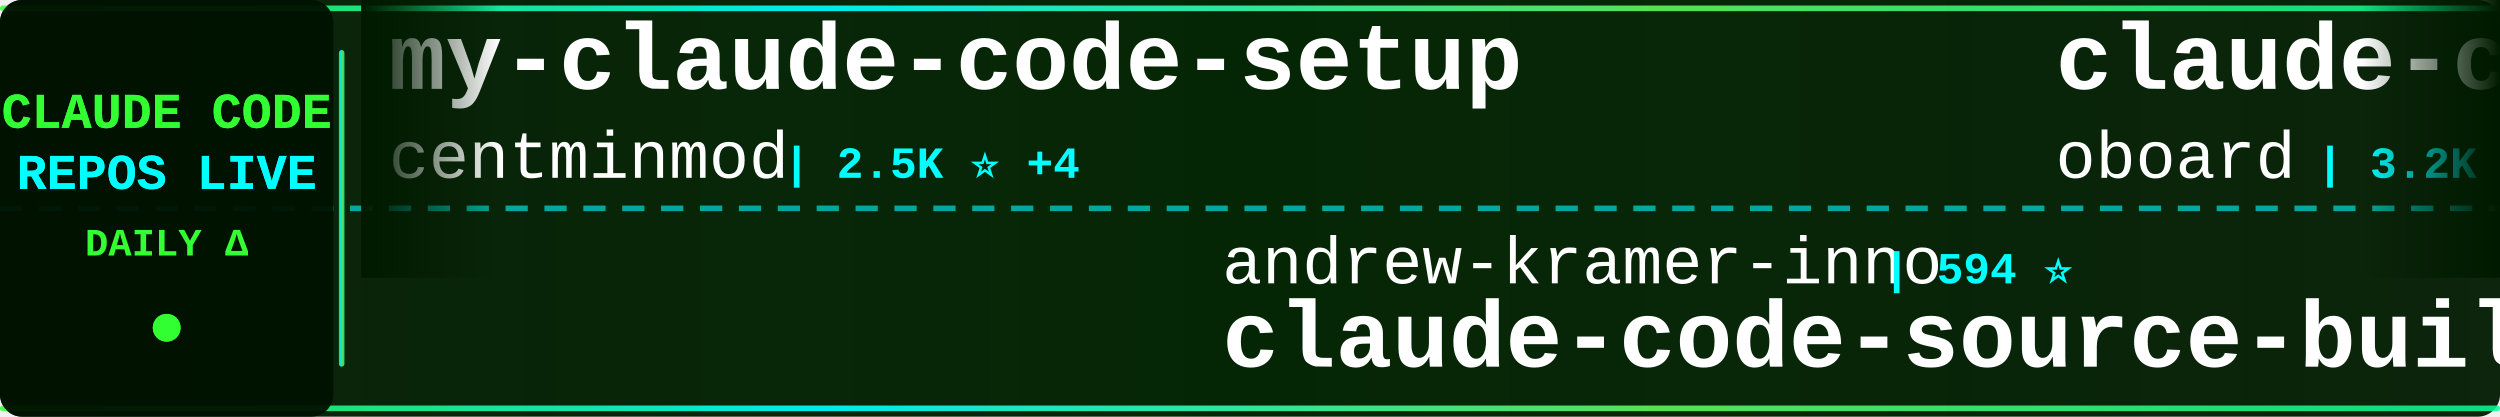
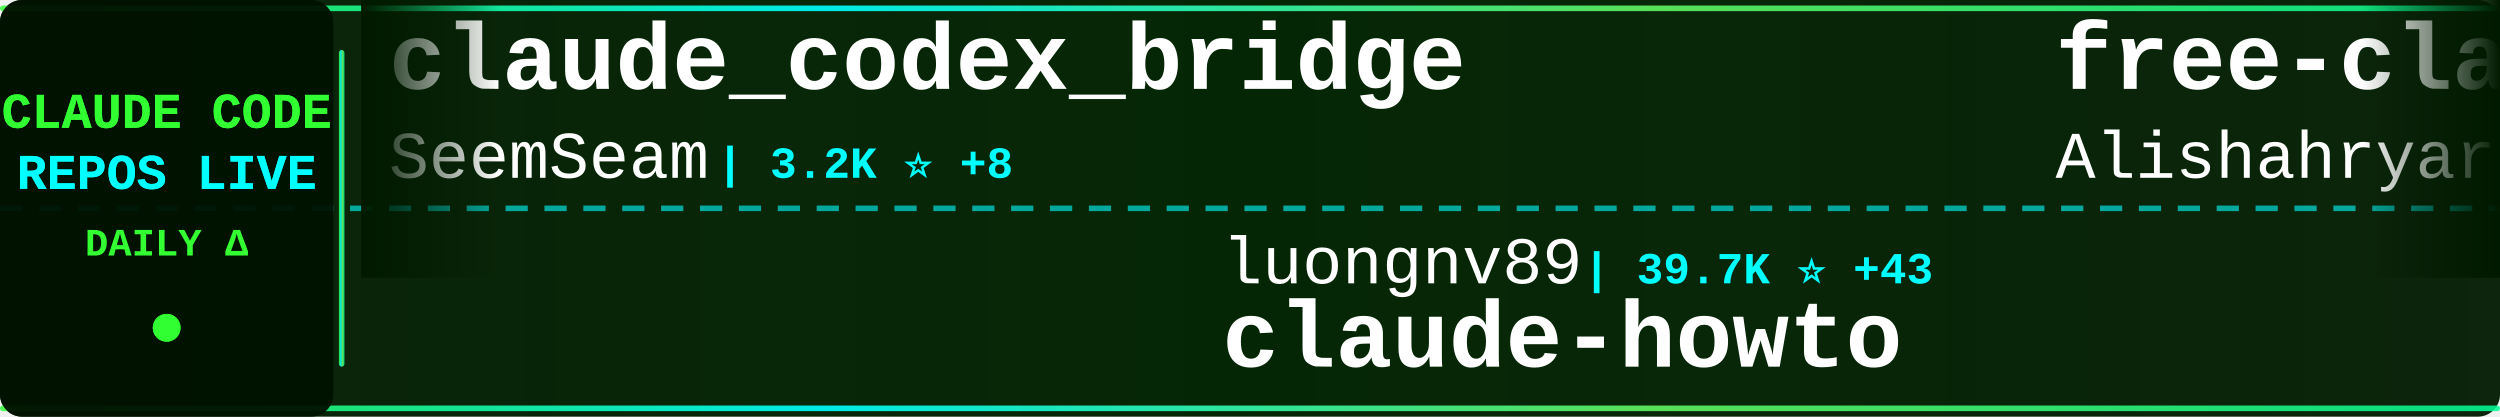
<svg xmlns="http://www.w3.org/2000/svg" width="900" height="150">
  <defs>
    <linearGradient id="tickerBg" x1="0%" y1="0%" x2="100%" y2="0%">
      <stop offset="0%" style="stop-color:#001a00;stop-opacity:0.95" />
      <stop offset="50%" style="stop-color:#002200;stop-opacity:0.98" />
      <stop offset="100%" style="stop-color:#001a00;stop-opacity:0.95" />
    </linearGradient>
    <linearGradient id="borderGrad" x1="0%" y1="0%" x2="100%" y2="0%">
      <stop offset="0%" style="stop-color:#33ff33;stop-opacity:0.85">
        <animate attributeName="stop-opacity" values="0.85;1;0.85" dur="2s" repeatCount="indefinite" />
      </stop>
      <stop offset="33%" style="stop-color:#00ffff;stop-opacity:0.9">
        <animate attributeName="stop-opacity" values="0.9;1;0.9" dur="2.2s" repeatCount="indefinite" />
      </stop>
      <stop offset="66%" style="stop-color:#66ff66;stop-opacity:0.85">
        <animate attributeName="stop-opacity" values="0.85;1;0.85" dur="1.8s" repeatCount="indefinite" />
      </stop>
      <stop offset="100%" style="stop-color:#00ff99;stop-opacity:0.85">
        <animate attributeName="stop-opacity" values="0.85;1;0.85" dur="2s" repeatCount="indefinite" />
      </stop>
    </linearGradient>
    <filter id="textGlow">
      <feGaussianBlur stdDeviation="0.1" result="coloredBlur" />
      <feMerge>
        <feMergeNode in="coloredBlur" />
        <feMergeNode in="SourceGraphic" />
      </feMerge>
    </filter>
    <filter id="metricGlow">
      <feGaussianBlur stdDeviation="0.2" result="coloredBlur" />
      <feMerge>
        <feMergeNode in="coloredBlur" />
        <feMergeNode in="SourceGraphic" />
      </feMerge>
    </filter>
    <linearGradient id="leftFade" x1="0%" y1="0%" x2="100%" y2="0%">
      <stop offset="0%" style="stop-color:#001a00;stop-opacity:1" />
      <stop offset="100%" style="stop-color:#001a00;stop-opacity:0" />
    </linearGradient>
    <linearGradient id="rightFade" x1="0%" y1="0%" x2="100%" y2="0%">
      <stop offset="0%" style="stop-color:#001a00;stop-opacity:0" />
      <stop offset="100%" style="stop-color:#001a00;stop-opacity:1" />
    </linearGradient>
  </defs>
  <rect width="900" height="150" fill="url(#tickerBg)" rx="8" />
  <rect x="0" y="2" width="900" height="2" fill="url(#borderGrad)" rx="1" />
  <rect x="0" y="146" width="900" height="2" fill="url(#borderGrad)" rx="1" />
  <line x1="0" y1="75" x2="900" y2="75" stroke="#00ffff" stroke-width="2" stroke-dasharray="8 6" opacity="0.6" />
  <rect x="0" y="0" width="120" height="150" fill="#001100" opacity="0.95" rx="8" />
  <text x="60" y="46" font-family="'Courier New', monospace" font-size="18" font-weight="bold" fill="#33ff33" text-anchor="middle" filter="url(#textGlow)">
    CLAUDE CODE
  </text>
  <text x="60" y="68" font-family="'Courier New', monospace" font-size="18" font-weight="bold" fill="#00ffff" text-anchor="middle" filter="url(#textGlow)">
    REPOS LIVE
  </text>
  <text x="60" y="92" font-family="'Courier New', monospace" font-size="14" font-weight="bold" fill="#33ff33" text-anchor="middle">
    DAILY Δ
  </text>
  <circle cx="60" cy="118" r="5" fill="#33ff33" filter="url(#metricGlow)">
    <animate attributeName="r" values="4;6;4" dur="1.5s" repeatCount="indefinite" />
    <animate attributeName="opacity" values="0.6;1;0.6" dur="1.5s" repeatCount="indefinite" />
  </circle>
  <rect x="122" y="18" width="2" height="114" fill="url(#borderGrad)" rx="1" />
  <clipPath id="tickerClip">
    <rect x="130" y="0" width="770" height="150" />
  </clipPath>
  <g clip-path="url(#tickerClip)">
    <g id="tickerItems">
      <animateTransform attributeName="transform" attributeType="XML" type="translate" from="0 0" to="-3000 0" dur="54s" repeatCount="indefinite" />
      <g transform="translate(0, 0)">
-         <text x="140" y="32" font-family="'Courier New', monospace" font-size="34" font-weight="bold" fill="#ffffff">my-claude-code-setup</text>
-         <text x="140" y="64" font-family="'Courier New', monospace" font-size="24" font-weight="normal" fill="#ffffff" opacity="1.0">centminmod</text>
-         <text x="282" y="64" font-family="'Courier New', monospace" font-size="16" font-weight="bold" fill="#00ffff"> | 2.5K ⭐ +4</text>
+         <text x="140" y="32" font-family="'Courier New', monospace" font-size="34" font-weight="bold" fill="#ffffff">claude_codex_bridge</text>
+         <text x="140" y="64" font-family="'Courier New', monospace" font-size="24" font-weight="normal" fill="#ffffff" opacity="1.0">SeemSeam</text>
+         <text x="258" y="64" font-family="'Courier New', monospace" font-size="16" font-weight="bold" fill="#00ffff"> | 3.2K ⭐ +8</text>
      </g>
      <g transform="translate(300, 0)">
-         <text x="140" y="102" font-family="'Courier New', monospace" font-size="24" font-weight="normal" fill="#ffffff" opacity="1.0">andrew-kramer-inno</text>
-         <text x="378" y="102" font-family="'Courier New', monospace" font-size="16" font-weight="bold" fill="#00ffff"> | 594 ⭐</text>
-         <text x="140" y="132" font-family="'Courier New', monospace" font-size="34" font-weight="bold" fill="#ffffff">claude-code-source-build</text>
+         <text x="140" y="102" font-family="'Courier New', monospace" font-size="24" font-weight="normal" fill="#ffffff" opacity="1.0">luongnv89</text>
+         <text x="270" y="102" font-family="'Courier New', monospace" font-size="16" font-weight="bold" fill="#00ffff"> | 39.7K ⭐ +43</text>
+         <text x="140" y="132" font-family="'Courier New', monospace" font-size="34" font-weight="bold" fill="#ffffff">claude-howto</text>
      </g>
      <g transform="translate(600, 0)">
-         <text x="140" y="32" font-family="'Courier New', monospace" font-size="34" font-weight="bold" fill="#ffffff">claude-code-rev</text>
-         <text x="140" y="64" font-family="'Courier New', monospace" font-size="24" font-weight="normal" fill="#ffffff" opacity="1.0">oboard</text>
-         <text x="234" y="64" font-family="'Courier New', monospace" font-size="16" font-weight="bold" fill="#00ffff"> | 3.2K ⭐ +1</text>
+         <text x="140" y="32" font-family="'Courier New', monospace" font-size="34" font-weight="bold" fill="#ffffff">free-claude-code</text>
+         <text x="140" y="64" font-family="'Courier New', monospace" font-size="24" font-weight="normal" fill="#ffffff" opacity="1.0">Alishahryar1</text>
+         <text x="306" y="64" font-family="'Courier New', monospace" font-size="16" font-weight="bold" fill="#00ffff"> | 39.7K ⭐ +130</text>
      </g>
      <g transform="translate(900, 0)">
-         <text x="140" y="102" font-family="'Courier New', monospace" font-size="24" font-weight="normal" fill="#ffffff" opacity="1.0">anthropics</text>
-         <text x="282" y="102" font-family="'Courier New', monospace" font-size="16" font-weight="bold" fill="#00ffff"> | 901 ⭐</text>
-         <text x="140" y="132" font-family="'Courier New', monospace" font-size="34" font-weight="bold" fill="#ffffff">claude-code-base-action</text>
+         <text x="140" y="102" font-family="'Courier New', monospace" font-size="24" font-weight="normal" fill="#ffffff" opacity="1.0">wanshuiyin</text>
+         <text x="282" y="102" font-family="'Courier New', monospace" font-size="16" font-weight="bold" fill="#00ffff"> | 13.3K ⭐ +31</text>
+         <text x="140" y="132" font-family="'Courier New', monospace" font-size="34" font-weight="bold" fill="#ffffff">Auto-claude-code-researc...</text>
      </g>
      <g transform="translate(1200, 0)">
-         <text x="140" y="32" font-family="'Courier New', monospace" font-size="34" font-weight="bold" fill="#ffffff">awesome-claude-code</text>
-         <text x="140" y="64" font-family="'Courier New', monospace" font-size="24" font-weight="normal" fill="#ffffff" opacity="1.0">jqueryscript</text>
-         <text x="306" y="64" font-family="'Courier New', monospace" font-size="16" font-weight="bold" fill="#00ffff"> | 463 ⭐ +1</text>
+         <text x="140" y="32" font-family="'Courier New', monospace" font-size="34" font-weight="bold" fill="#ffffff">claude-code-source</text>
+         <text x="140" y="64" font-family="'Courier New', monospace" font-size="24" font-weight="normal" fill="#ffffff" opacity="1.0">hangsman</text>
+         <text x="258" y="64" font-family="'Courier New', monospace" font-size="16" font-weight="bold" fill="#00ffff"> | 787 ⭐</text>
      </g>
      <g transform="translate(1500, 0)">
-         <text x="140" y="102" font-family="'Courier New', monospace" font-size="24" font-weight="normal" fill="#ffffff" opacity="1.0">huangserva</text>
-         <text x="282" y="102" font-family="'Courier New', monospace" font-size="16" font-weight="bold" fill="#00ffff"> | 618 ⭐</text>
-         <text x="140" y="132" font-family="'Courier New', monospace" font-size="34" font-weight="bold" fill="#ffffff">claude-code-cli</text>
+         <text x="140" y="102" font-family="'Courier New', monospace" font-size="24" font-weight="normal" fill="#ffffff" opacity="1.0">router-for-me</text>
+         <text x="318" y="102" font-family="'Courier New', monospace" font-size="16" font-weight="bold" fill="#00ffff"> | 40.2K ⭐ +353</text>
+         <text x="140" y="132" font-family="'Courier New', monospace" font-size="34" font-weight="bold" fill="#ffffff">CLIProxyAPI</text>
      </g>
      <g transform="translate(1800, 0)">
-         <text x="140" y="32" font-family="'Courier New', monospace" font-size="34" font-weight="bold" fill="#ffffff">claude-code-reverse</text>
-         <text x="140" y="64" font-family="'Courier New', monospace" font-size="24" font-weight="normal" fill="#ffffff" opacity="1.0">Yuyz0112</text>
-         <text x="258" y="64" font-family="'Courier New', monospace" font-size="16" font-weight="bold" fill="#00ffff"> | 2.4K ⭐</text>
+         <text x="140" y="32" font-family="'Courier New', monospace" font-size="34" font-weight="bold" fill="#ffffff">claude-code-webui</text>
+         <text x="140" y="64" font-family="'Courier New', monospace" font-size="24" font-weight="normal" fill="#ffffff" opacity="1.0">sugyan</text>
+         <text x="234" y="64" font-family="'Courier New', monospace" font-size="16" font-weight="bold" fill="#00ffff"> | 1.1K ⭐</text>
      </g>
      <g transform="translate(2100, 0)">
-         <text x="140" y="102" font-family="'Courier New', monospace" font-size="24" font-weight="normal" fill="#ffffff" opacity="1.0">lorryjovens-hub</text>
-         <text x="342" y="102" font-family="'Courier New', monospace" font-size="16" font-weight="bold" fill="#00ffff"> | 1.7K ⭐ +7</text>
-         <text x="140" y="132" font-family="'Courier New', monospace" font-size="34" font-weight="bold" fill="#ffffff">claude-code-rust</text>
+         <text x="140" y="102" font-family="'Courier New', monospace" font-size="24" font-weight="normal" fill="#ffffff" opacity="1.0">shanraisshan</text>
+         <text x="306" y="102" font-family="'Courier New', monospace" font-size="16" font-weight="bold" fill="#00ffff"> | 62.5K ⭐ +34</text>
+         <text x="140" y="132" font-family="'Courier New', monospace" font-size="34" font-weight="bold" fill="#ffffff">claude-code-best-practic...</text>
      </g>
      <g transform="translate(2400, 0)">
-         <text x="140" y="32" font-family="'Courier New', monospace" font-size="34" font-weight="bold" fill="#ffffff">claude-code-my-workflow</text>
-         <text x="140" y="64" font-family="'Courier New', monospace" font-size="24" font-weight="normal" fill="#ffffff" opacity="1.0">pedrohcgs</text>
-         <text x="270" y="64" font-family="'Courier New', monospace" font-size="16" font-weight="bold" fill="#00ffff"> | 1.4K ⭐ +2</text>
+         <text x="140" y="32" font-family="'Courier New', monospace" font-size="34" font-weight="bold" fill="#ffffff">claude-code-tudou</text>
+         <text x="140" y="64" font-family="'Courier New', monospace" font-size="24" font-weight="normal" fill="#ffffff" opacity="1.0">AICoderTudou</text>
+         <text x="306" y="64" font-family="'Courier New', monospace" font-size="16" font-weight="bold" fill="#00ffff"> | 498 ⭐</text>
      </g>
      <g transform="translate(2700, 0)">
-         <text x="140" y="102" font-family="'Courier New', monospace" font-size="24" font-weight="normal" fill="#ffffff" opacity="1.0">guanshan</text>
-         <text x="258" y="102" font-family="'Courier New', monospace" font-size="16" font-weight="bold" fill="#00ffff"> | 61 ⭐</text>
-         <text x="140" y="132" font-family="'Courier New', monospace" font-size="34" font-weight="bold" fill="#ffffff">ClaudeCode</text>
+         <text x="140" y="102" font-family="'Courier New', monospace" font-size="24" font-weight="normal" fill="#ffffff" opacity="1.0">RichardAtCT</text>
+         <text x="294" y="102" font-family="'Courier New', monospace" font-size="16" font-weight="bold" fill="#00ffff"> | 2.7K ⭐ +2</text>
+         <text x="140" y="132" font-family="'Courier New', monospace" font-size="34" font-weight="bold" fill="#ffffff">claude-code-telegram</text>
      </g>
      <g transform="translate(3000, 0)">
-         <text x="140" y="32" font-family="'Courier New', monospace" font-size="34" font-weight="bold" fill="#ffffff">my-claude-code-setup</text>
-         <text x="140" y="64" font-family="'Courier New', monospace" font-size="24" font-weight="normal" fill="#ffffff" opacity="1.0">centminmod</text>
-         <text x="282" y="64" font-family="'Courier New', monospace" font-size="16" font-weight="bold" fill="#00ffff"> | 2.5K ⭐ +4</text>
+         <text x="140" y="32" font-family="'Courier New', monospace" font-size="34" font-weight="bold" fill="#ffffff">claude_codex_bridge</text>
+         <text x="140" y="64" font-family="'Courier New', monospace" font-size="24" font-weight="normal" fill="#ffffff" opacity="1.0">SeemSeam</text>
+         <text x="258" y="64" font-family="'Courier New', monospace" font-size="16" font-weight="bold" fill="#00ffff"> | 3.2K ⭐ +8</text>
      </g>
      <g transform="translate(3300, 0)">
-         <text x="140" y="102" font-family="'Courier New', monospace" font-size="24" font-weight="normal" fill="#ffffff" opacity="1.0">andrew-kramer-inno</text>
-         <text x="378" y="102" font-family="'Courier New', monospace" font-size="16" font-weight="bold" fill="#00ffff"> | 594 ⭐</text>
-         <text x="140" y="132" font-family="'Courier New', monospace" font-size="34" font-weight="bold" fill="#ffffff">claude-code-source-build</text>
+         <text x="140" y="102" font-family="'Courier New', monospace" font-size="24" font-weight="normal" fill="#ffffff" opacity="1.0">luongnv89</text>
+         <text x="270" y="102" font-family="'Courier New', monospace" font-size="16" font-weight="bold" fill="#00ffff"> | 39.7K ⭐ +43</text>
+         <text x="140" y="132" font-family="'Courier New', monospace" font-size="34" font-weight="bold" fill="#ffffff">claude-howto</text>
      </g>
      <g transform="translate(3600, 0)">
-         <text x="140" y="32" font-family="'Courier New', monospace" font-size="34" font-weight="bold" fill="#ffffff">claude-code-rev</text>
-         <text x="140" y="64" font-family="'Courier New', monospace" font-size="24" font-weight="normal" fill="#ffffff" opacity="1.0">oboard</text>
-         <text x="234" y="64" font-family="'Courier New', monospace" font-size="16" font-weight="bold" fill="#00ffff"> | 3.2K ⭐ +1</text>
+         <text x="140" y="32" font-family="'Courier New', monospace" font-size="34" font-weight="bold" fill="#ffffff">free-claude-code</text>
+         <text x="140" y="64" font-family="'Courier New', monospace" font-size="24" font-weight="normal" fill="#ffffff" opacity="1.0">Alishahryar1</text>
+         <text x="306" y="64" font-family="'Courier New', monospace" font-size="16" font-weight="bold" fill="#00ffff"> | 39.7K ⭐ +130</text>
      </g>
      <g transform="translate(3900, 0)">
-         <text x="140" y="102" font-family="'Courier New', monospace" font-size="24" font-weight="normal" fill="#ffffff" opacity="1.0">anthropics</text>
-         <text x="282" y="102" font-family="'Courier New', monospace" font-size="16" font-weight="bold" fill="#00ffff"> | 901 ⭐</text>
-         <text x="140" y="132" font-family="'Courier New', monospace" font-size="34" font-weight="bold" fill="#ffffff">claude-code-base-action</text>
+         <text x="140" y="102" font-family="'Courier New', monospace" font-size="24" font-weight="normal" fill="#ffffff" opacity="1.0">wanshuiyin</text>
+         <text x="282" y="102" font-family="'Courier New', monospace" font-size="16" font-weight="bold" fill="#00ffff"> | 13.3K ⭐ +31</text>
+         <text x="140" y="132" font-family="'Courier New', monospace" font-size="34" font-weight="bold" fill="#ffffff">Auto-claude-code-researc...</text>
      </g>
    </g>
  </g>
  <rect x="130" y="0" width="50" height="100" fill="url(#leftFade)" />
  <rect x="850" y="0" width="50" height="100" fill="url(#rightFade)" />
</svg>
